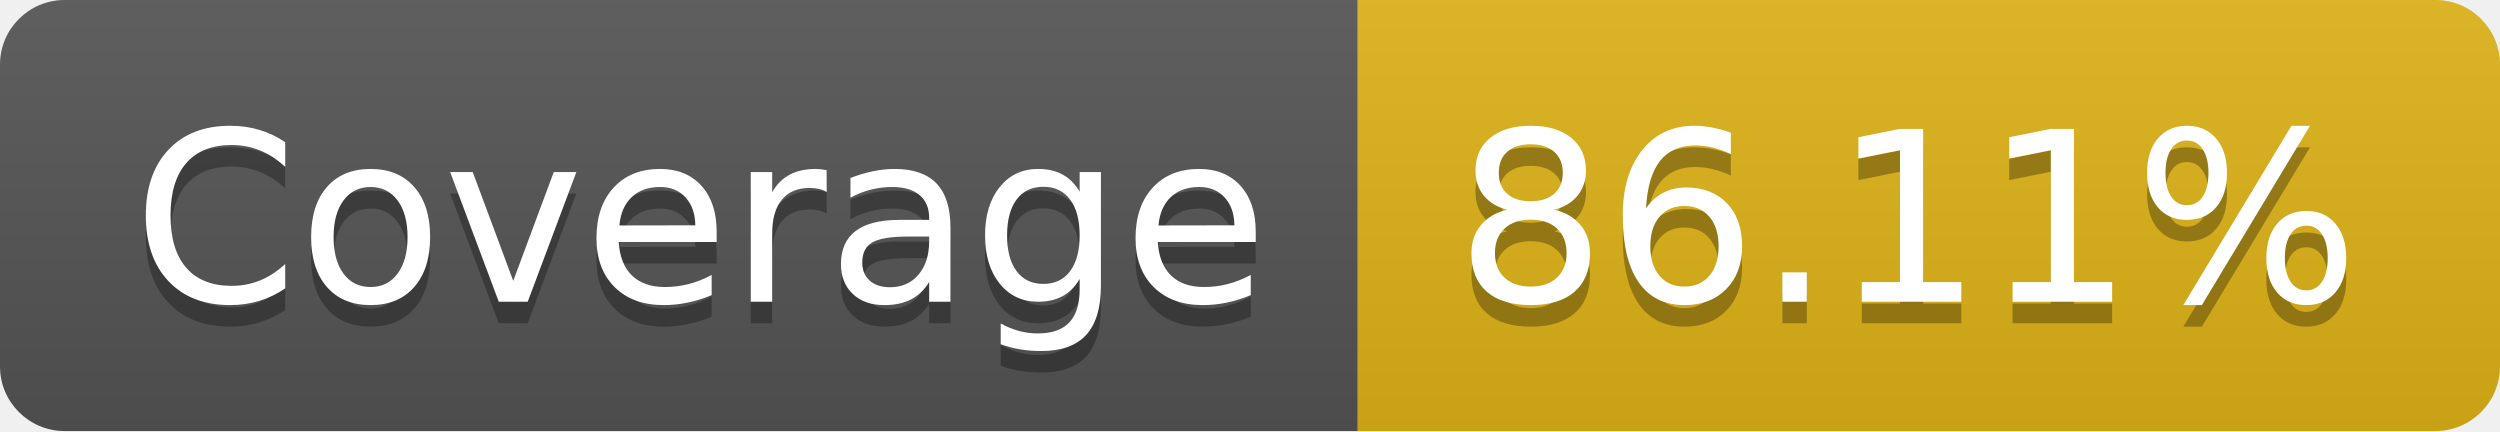
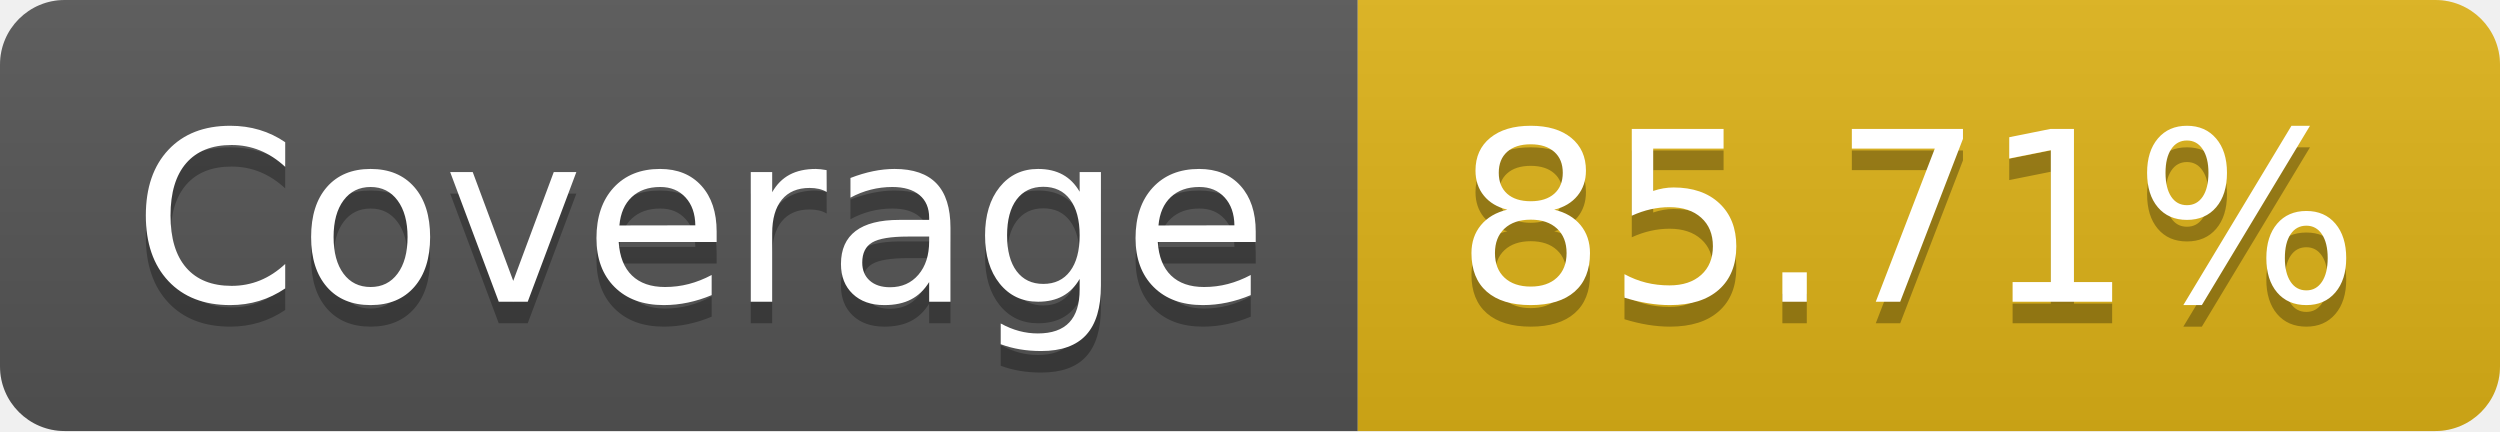
- <svg xmlns="http://www.w3.org/2000/svg" width="116" height="20" role="img" aria-label="Coverage: 86.11%">
+ <svg xmlns="http://www.w3.org/2000/svg" width="116" height="20" role="img" aria-label="Coverage: 85.71%">
  <linearGradient id="s" x2="0" y2="100%">
    <stop offset="0" stop-color="#bbb" stop-opacity=".1" />
    <stop offset="1" stop-opacity=".1" />
  </linearGradient>
  <clipPath id="r">
    <rect width="116" height="20" rx="3" fill="#fff" />
  </clipPath>
  <g clip-path="url(#r)">
    <rect width="63" height="20" fill="#555" />
    <rect x="63" width="53" height="20" fill="#dfb317" />
    <rect width="116" height="20" fill="url(#s)" />
  </g>
  <g fill="#fff" text-anchor="middle" font-family="Verdana,Geneva,DejaVu Sans,sans-serif" text-rendering="geometricPrecision" font-size="110">
    <text aria-hidden="true" x="325" y="150" fill="#010101" fill-opacity=".3" transform="scale(.1)" textLength="530">Coverage</text>
    <text x="325" y="140" transform="scale(.1)" fill="#fff" textLength="530">Coverage</text>
-     <text aria-hidden="true" x="885" y="150" fill="#010101" fill-opacity=".3" transform="scale(.1)" textLength="430">86.11%</text>
-     <text x="885" y="140" transform="scale(.1)" fill="#fff" textLength="430">86.11%</text>
+     <text aria-hidden="true" x="885" y="150" fill="#010101" fill-opacity=".3" transform="scale(.1)" textLength="430">85.71%</text>
+     <text x="885" y="140" transform="scale(.1)" fill="#fff" textLength="430">85.71%</text>
  </g>
</svg>
